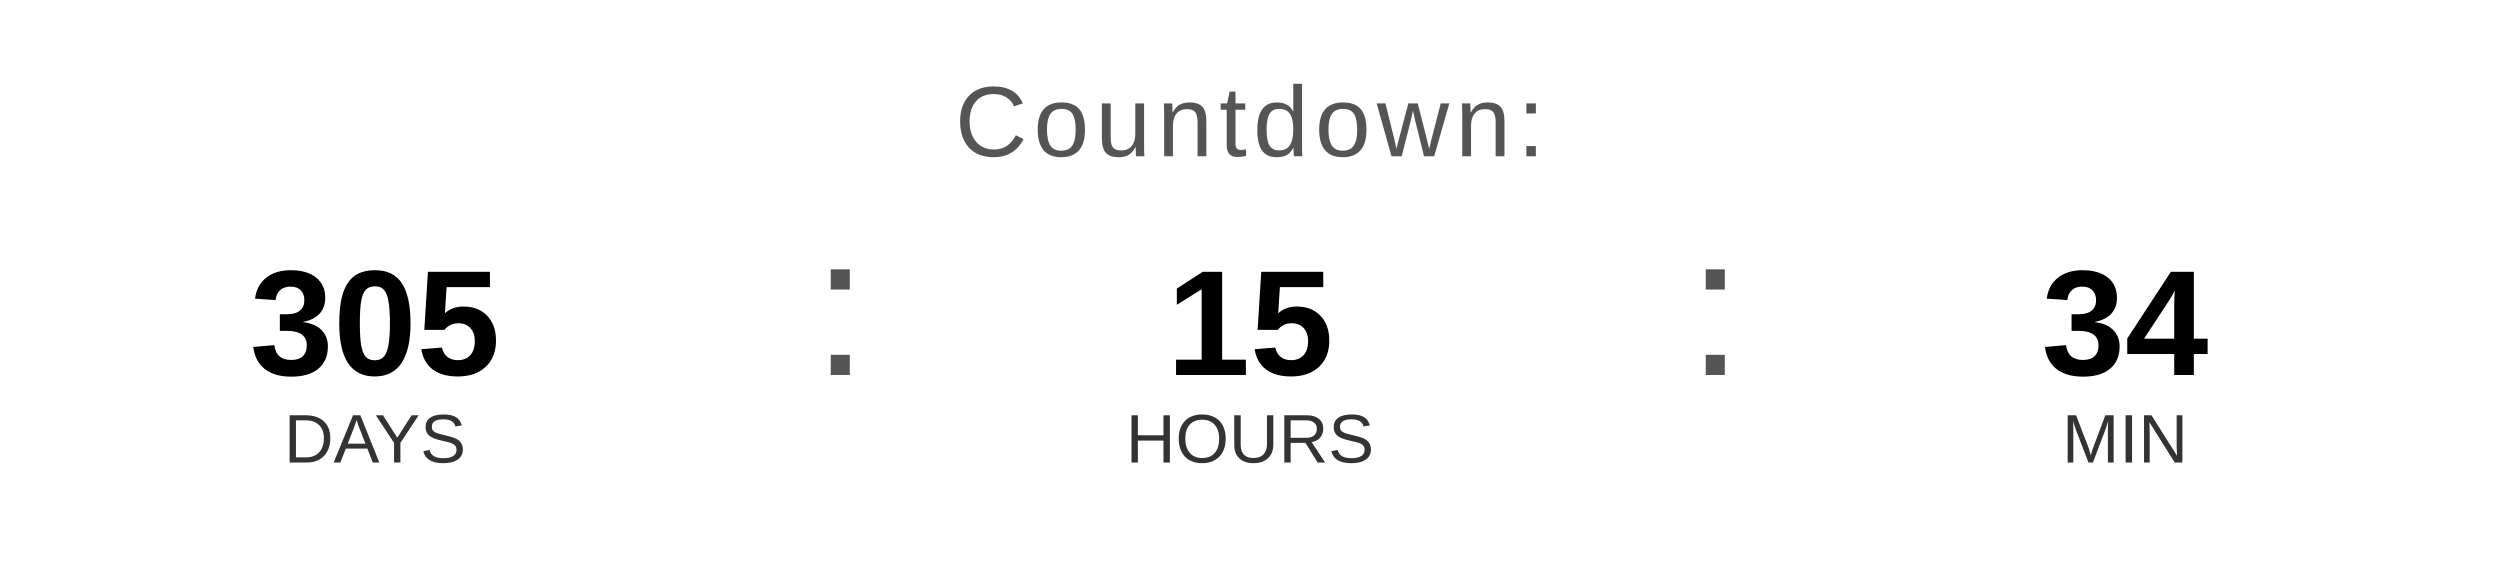
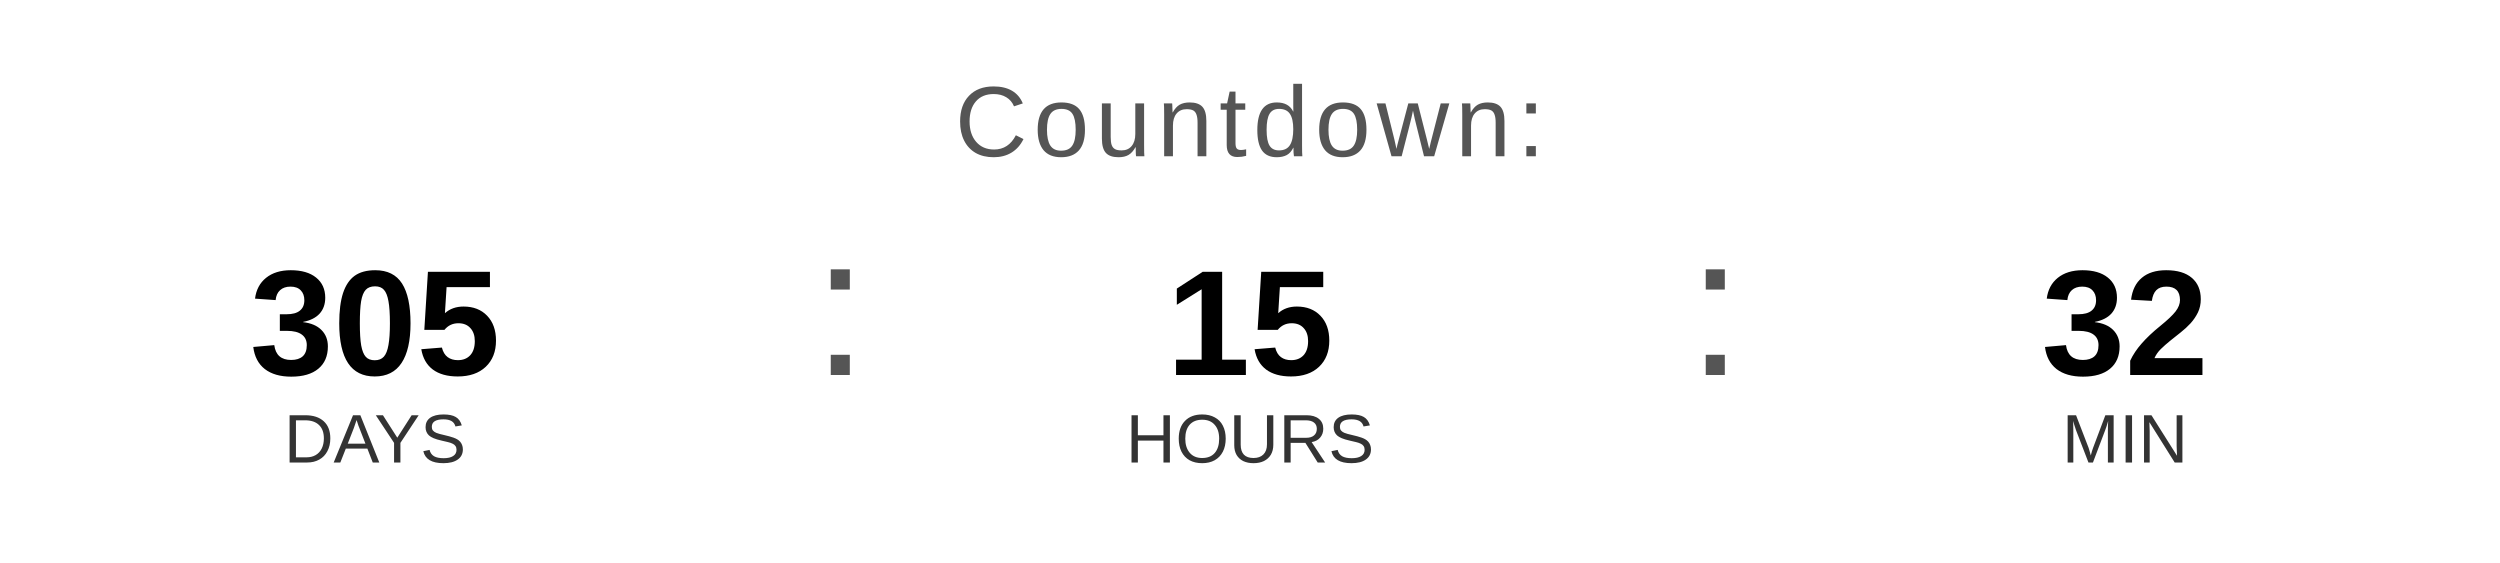
<svg xmlns="http://www.w3.org/2000/svg" width="400" height="90" viewBox="0 0 400 90">
  <text x="200" y="25" font-family="Arial, Helvetica, sans-serif" font-size="16" fill="#555555" text-anchor="middle" letter-spacing="1">
    Countdown:
  </text>
  <text x="60" y="60" font-family="Arial, Helvetica, sans-serif" font-size="24" font-weight="bold" fill="#000000" text-anchor="middle">305</text>
  <text x="60" y="74" font-family="Arial, Helvetica, sans-serif" font-size="11" fill="#333333" text-anchor="middle">DAYS</text>
  <text x="130" y="60" font-family="Arial, sans-serif" font-size="32" fill="#555555">:</text>
  <text x="200" y="60" font-family="Arial, Helvetica, sans-serif" font-size="24" font-weight="bold" fill="#000000" text-anchor="middle">15</text>
  <text x="200" y="74" font-family="Arial, Helvetica, sans-serif" font-size="11" fill="#333333" text-anchor="middle">HOURS</text>
  <text x="270" y="60" font-family="Arial, sans-serif" font-size="32" fill="#555555">:</text>
-   <text x="340" y="60" font-family="Arial, Helvetica, sans-serif" font-size="24" font-weight="bold" fill="#000000" text-anchor="middle">34</text>
+   <text x="340" y="60" font-family="Arial, Helvetica, sans-serif" font-size="24" font-weight="bold" fill="#000000" text-anchor="middle">32</text>
  <text x="340" y="74" font-family="Arial, Helvetica, sans-serif" font-size="11" fill="#333333" text-anchor="middle">MIN</text>
</svg>
